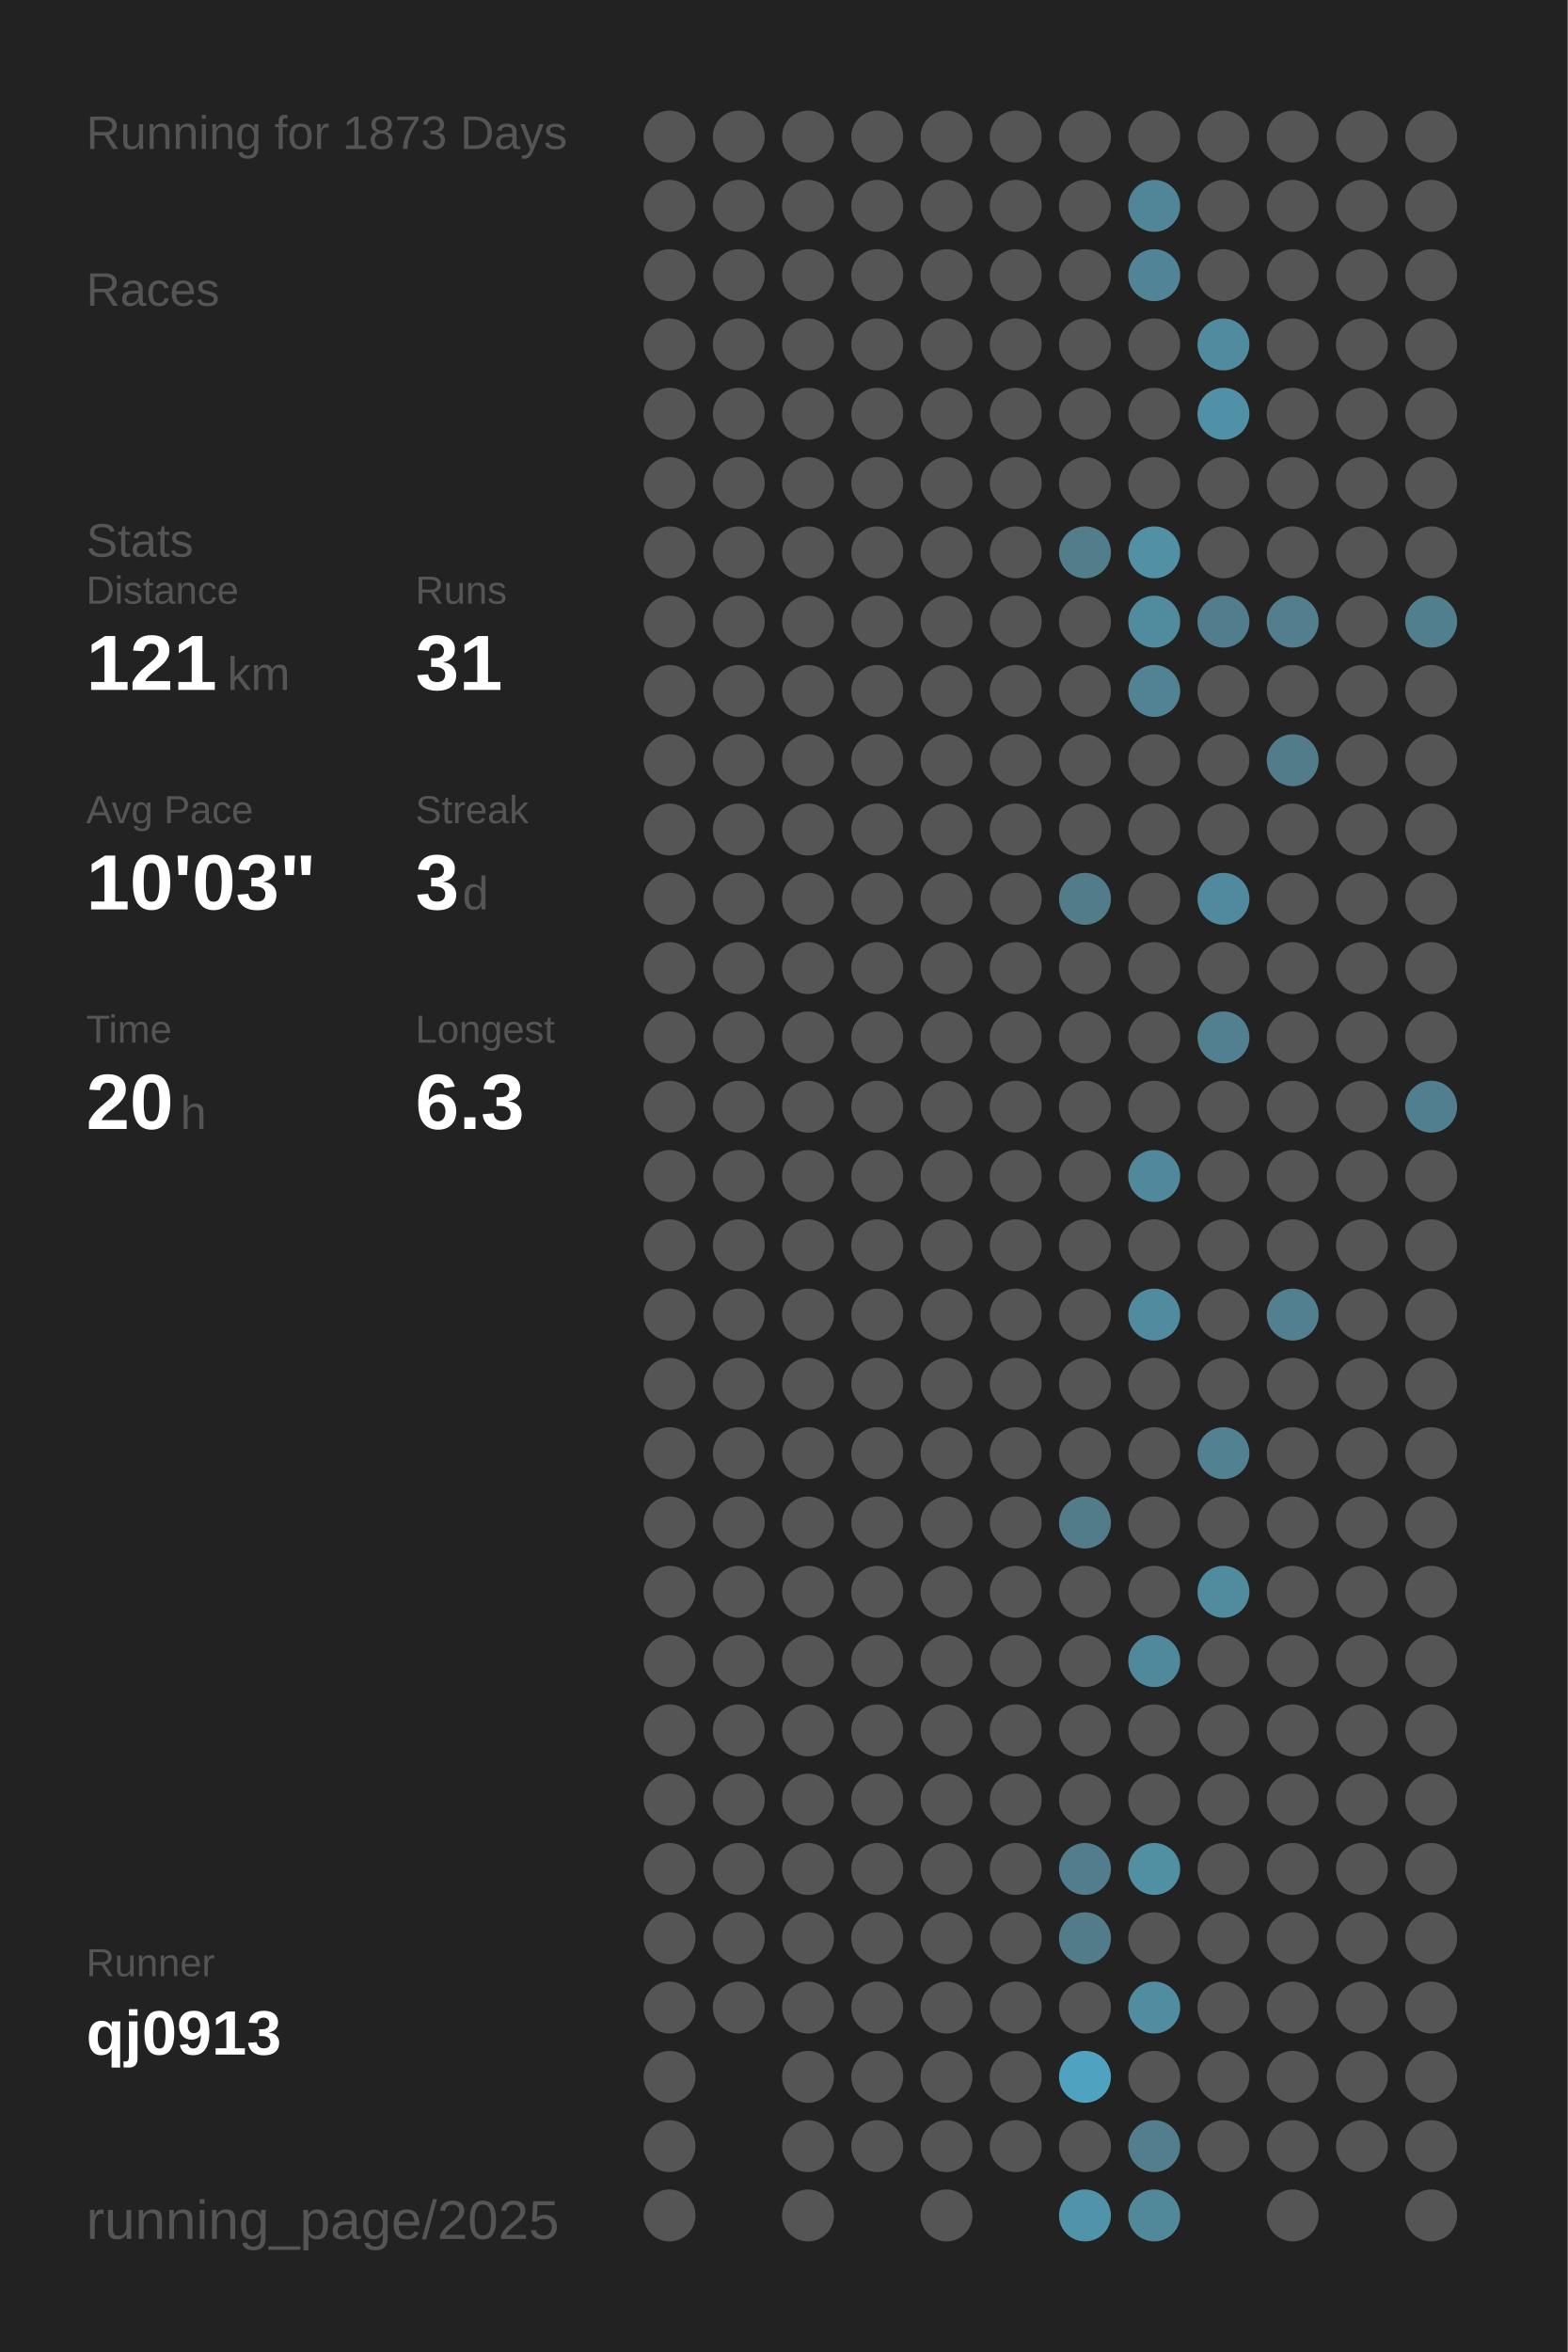
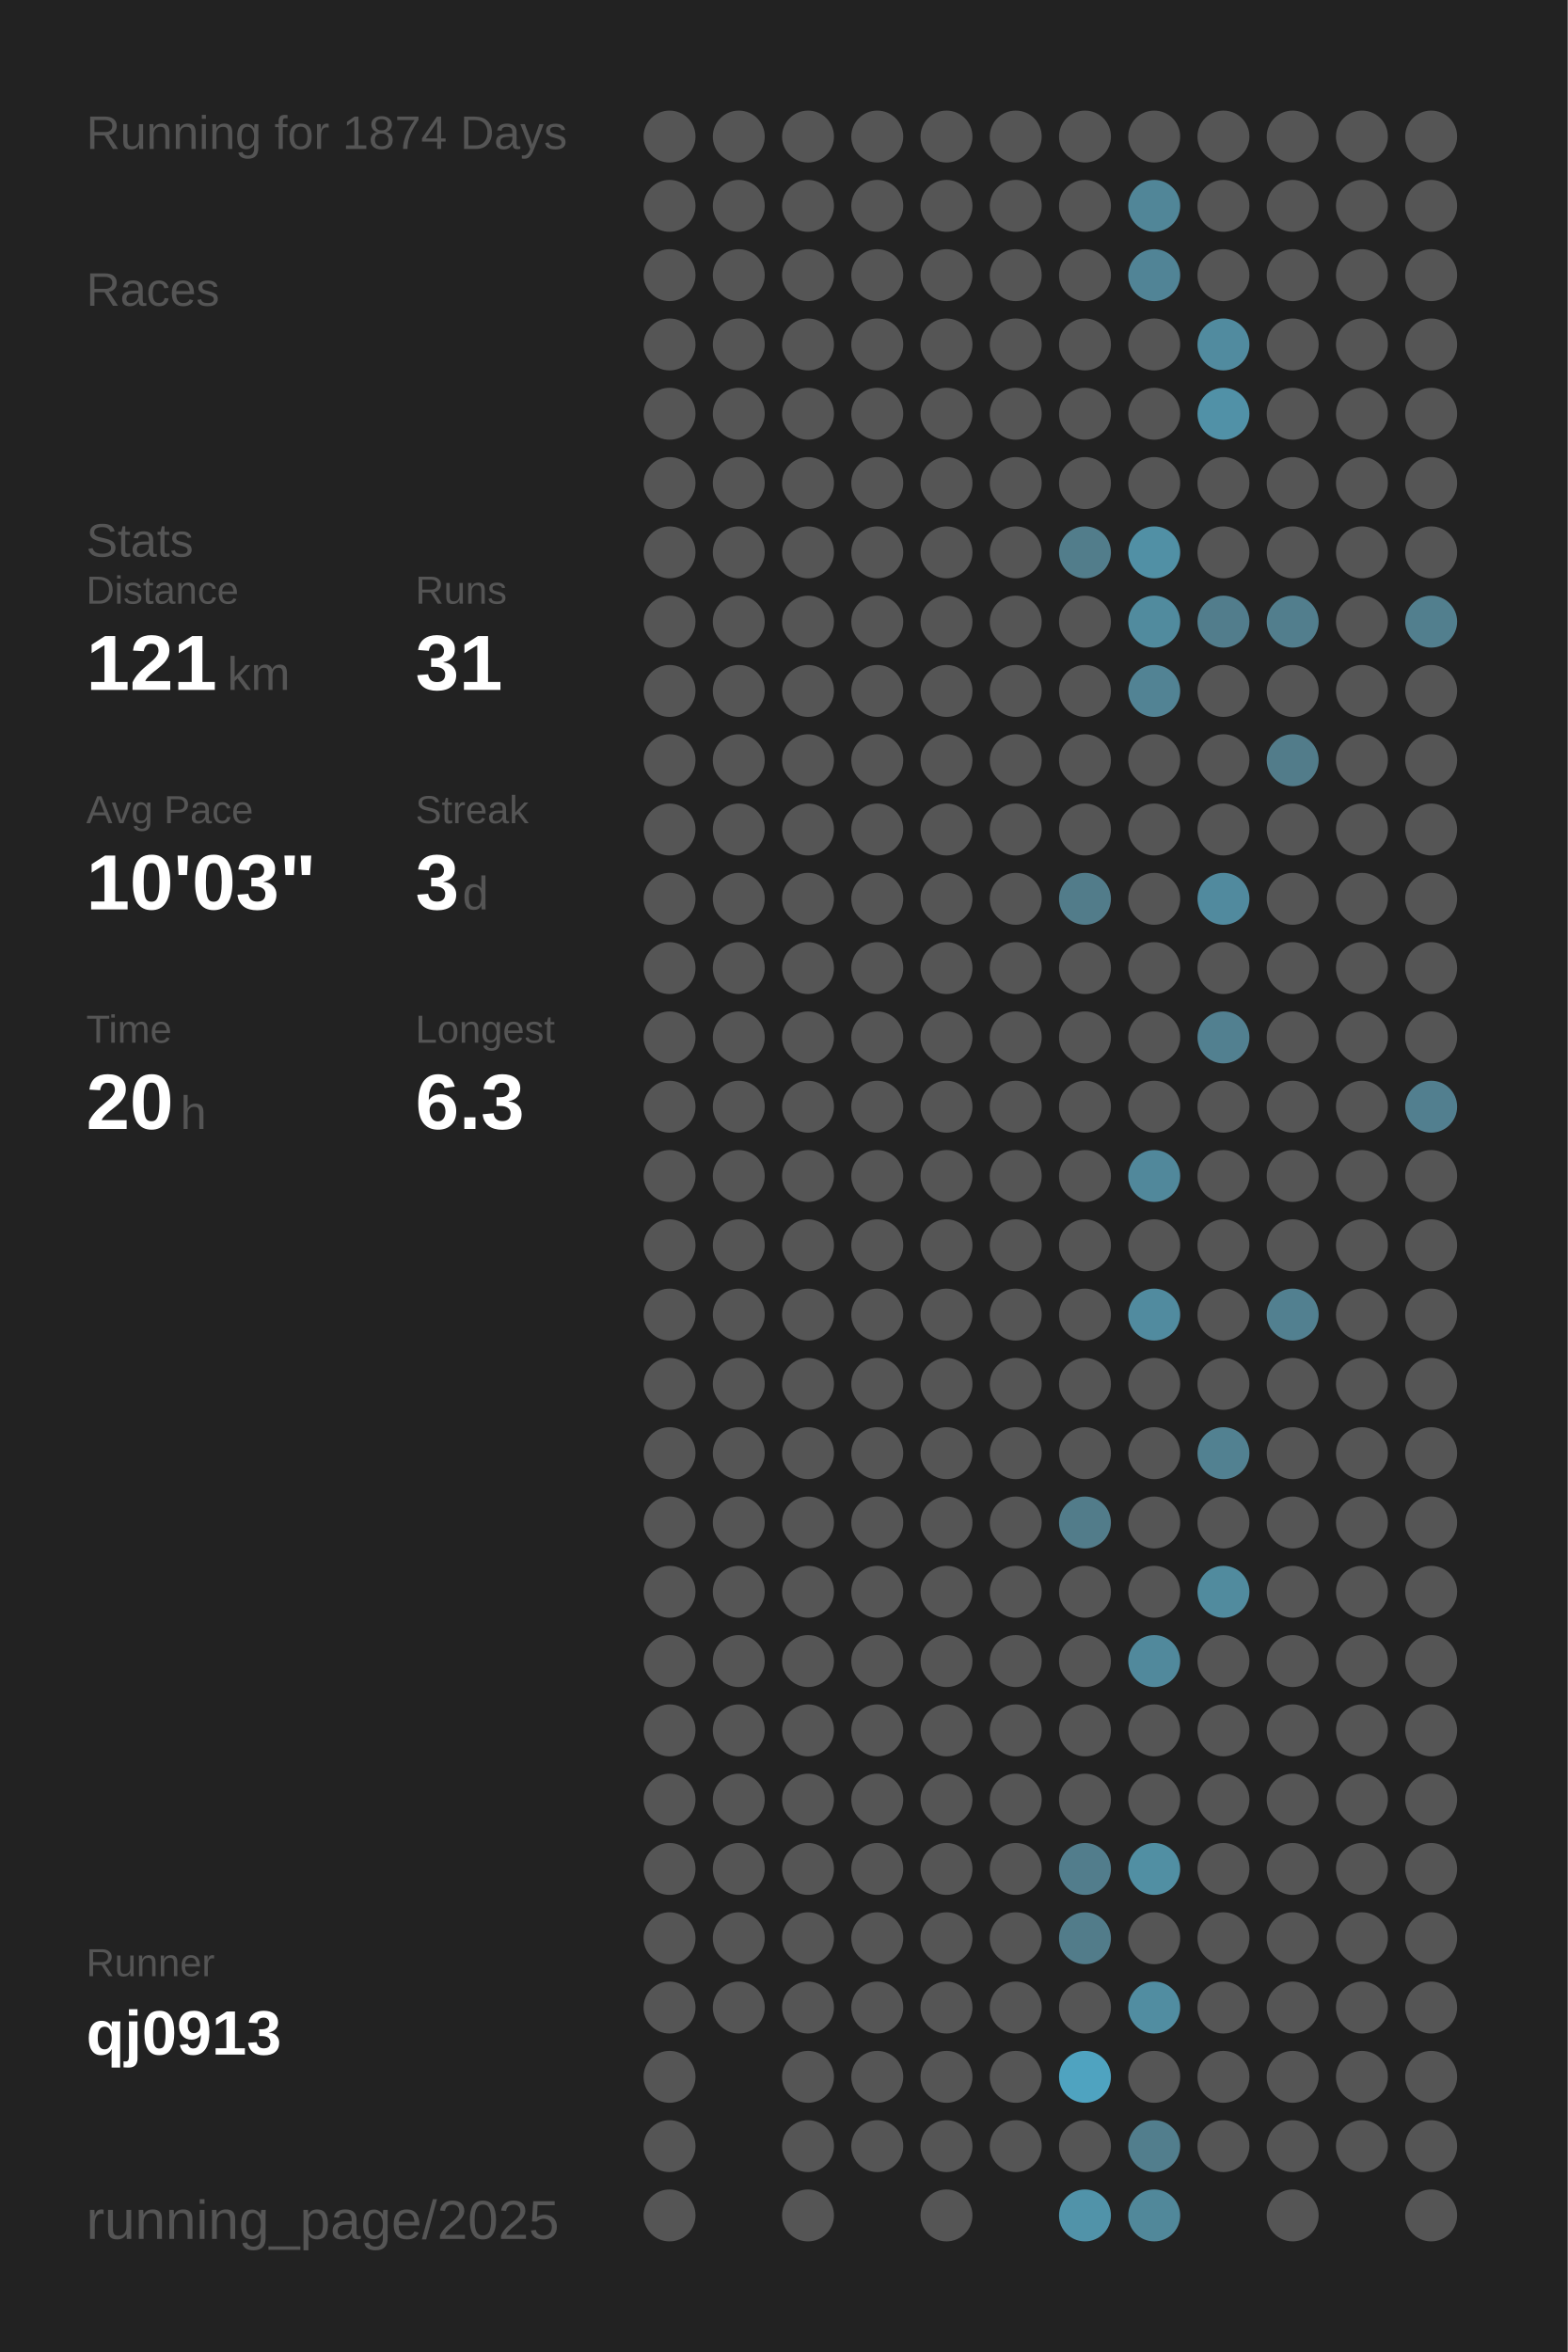
<svg xmlns="http://www.w3.org/2000/svg" baseProfile="full" height="300mm" version="1.1" viewBox="0,0,200,300" width="200mm">
  <defs />
  <rect fill="#222222" height="300" width="200" x="0" y="0" />
-   <text fill="#555555" style="font-size:6px; font-family:Arial;" x="11" y="19">Running for 1873 Days</text>
+   <text fill="#555555" style="font-size:6px; font-family:Arial;" x="11" y="19">Running for 1874 Days</text>
  <text fill="#555555" style="font-size:6px; font-family:Arial;" x="11" y="39">Races</text>
  <text fill="#555555" style="font-size:6px; font-family:Arial;" x="11" y="71">Stats</text>
  <text fill="#555555" style="font-size:5px; font-family:Arial;" x="11" y="77">Distance</text>
  <text fill="#FFFFFF" style="font-size:10px; font-family:Arial; font-weight:bold;" x="11" y="88">121</text>
  <text fill="#555555" style="font-size:6px; font-family:Arial;" x="29" y="88">km</text>
  <text fill="#555555" style="font-size:5px; font-family:Arial;" x="53" y="77">Runs</text>
  <text fill="#FFFFFF" style="font-size:10px; font-family:Arial; font-weight:bold;" x="53" y="88">31</text>
  <text fill="#555555" style="font-size:5px; font-family:Arial;" x="11" y="105">Avg Pace</text>
  <text fill="#FFFFFF" style="font-size:10px; font-family:Arial; font-weight:bold;" x="11" y="116">10'03"</text>
  <text fill="#555555" style="font-size:5px; font-family:Arial;" x="53" y="105">Streak</text>
  <text fill="#FFFFFF" style="font-size:10px; font-family:Arial; font-weight:bold;" x="53" y="116">3</text>
  <text fill="#555555" style="font-size:6px; font-family:Arial;" x="59" y="116">d</text>
  <text fill="#555555" style="font-size:5px; font-family:Arial;" x="11" y="133">Time</text>
  <text fill="#FFFFFF" style="font-size:10px; font-family:Arial; font-weight:bold;" x="11" y="144">20</text>
  <text fill="#555555" style="font-size:6px; font-family:Arial;" x="23" y="144">h</text>
  <text fill="#555555" style="font-size:5px; font-family:Arial;" x="53" y="133">Longest</text>
  <text fill="#FFFFFF" style="font-size:10px; font-family:Arial; font-weight:bold;" x="53" y="144">6.3</text>
  <text fill="#555555" style="font-size:5px; font-family:Arial;" x="11" y="252.065">Runner</text>
  <text fill="#FFFFFF" style="font-size:8px; font-family:Arial; font-weight:bold;" x="11" y="262.065">qj0913</text>
  <text fill="#555555" style="font-size:7px; font-family:Arial;" x="11" y="285.581">running_page/2025</text>
  <circle cx="85.417" cy="17.419" fill="#555555" r="3.312" />
  <circle cx="85.417" cy="26.258" fill="#555555" r="3.312" />
  <circle cx="85.417" cy="35.097" fill="#555555" r="3.312" />
  <circle cx="85.417" cy="43.935" fill="#555555" r="3.312" />
  <circle cx="85.417" cy="52.774" fill="#555555" r="3.312" />
  <circle cx="85.417" cy="61.613" fill="#555555" r="3.312" />
  <circle cx="85.417" cy="70.452" fill="#555555" r="3.312" />
  <circle cx="85.417" cy="79.29" fill="#555555" r="3.312" />
  <circle cx="85.417" cy="88.129" fill="#555555" r="3.312" />
  <circle cx="85.417" cy="96.968" fill="#555555" r="3.312" />
  <circle cx="85.417" cy="105.806" fill="#555555" r="3.312" />
  <circle cx="85.417" cy="114.645" fill="#555555" r="3.312" />
  <circle cx="85.417" cy="123.484" fill="#555555" r="3.312" />
  <circle cx="85.417" cy="132.323" fill="#555555" r="3.312" />
  <circle cx="85.417" cy="141.161" fill="#555555" r="3.312" />
  <circle cx="85.417" cy="150" fill="#555555" r="3.312" />
  <circle cx="85.417" cy="158.839" fill="#555555" r="3.312" />
  <circle cx="85.417" cy="167.677" fill="#555555" r="3.312" />
  <circle cx="85.417" cy="176.516" fill="#555555" r="3.312" />
  <circle cx="85.417" cy="185.355" fill="#555555" r="3.312" />
  <circle cx="85.417" cy="194.194" fill="#555555" r="3.312" />
  <circle cx="85.417" cy="203.032" fill="#555555" r="3.312" />
  <circle cx="85.417" cy="211.871" fill="#555555" r="3.312" />
  <circle cx="85.417" cy="220.71" fill="#555555" r="3.312" />
  <circle cx="85.417" cy="229.548" fill="#555555" r="3.312" />
  <circle cx="85.417" cy="238.387" fill="#555555" r="3.312" />
  <circle cx="85.417" cy="247.226" fill="#555555" r="3.312" />
  <circle cx="85.417" cy="256.065" fill="#555555" r="3.312" />
  <circle cx="85.417" cy="264.903" fill="#555555" r="3.312" />
  <circle cx="85.417" cy="273.742" fill="#555555" r="3.312" />
  <circle cx="85.417" cy="282.581" fill="#555555" r="3.312" />
  <circle cx="94.25" cy="17.419" fill="#555555" r="3.312" />
  <circle cx="94.25" cy="26.258" fill="#555555" r="3.312" />
  <circle cx="94.25" cy="35.097" fill="#555555" r="3.312" />
  <circle cx="94.25" cy="43.935" fill="#555555" r="3.312" />
  <circle cx="94.25" cy="52.774" fill="#555555" r="3.312" />
  <circle cx="94.25" cy="61.613" fill="#555555" r="3.312" />
  <circle cx="94.25" cy="70.452" fill="#555555" r="3.312" />
  <circle cx="94.25" cy="79.29" fill="#555555" r="3.312" />
  <circle cx="94.25" cy="88.129" fill="#555555" r="3.312" />
  <circle cx="94.25" cy="96.968" fill="#555555" r="3.312" />
  <circle cx="94.25" cy="105.806" fill="#555555" r="3.312" />
  <circle cx="94.25" cy="114.645" fill="#555555" r="3.312" />
  <circle cx="94.25" cy="123.484" fill="#555555" r="3.312" />
  <circle cx="94.25" cy="132.323" fill="#555555" r="3.312" />
  <circle cx="94.25" cy="141.161" fill="#555555" r="3.312" />
  <circle cx="94.25" cy="150" fill="#555555" r="3.312" />
  <circle cx="94.25" cy="158.839" fill="#555555" r="3.312" />
  <circle cx="94.25" cy="167.677" fill="#555555" r="3.312" />
  <circle cx="94.25" cy="176.516" fill="#555555" r="3.312" />
  <circle cx="94.25" cy="185.355" fill="#555555" r="3.312" />
  <circle cx="94.25" cy="194.194" fill="#555555" r="3.312" />
  <circle cx="94.25" cy="203.032" fill="#555555" r="3.312" />
  <circle cx="94.25" cy="211.871" fill="#555555" r="3.312" />
  <circle cx="94.25" cy="220.71" fill="#555555" r="3.312" />
  <circle cx="94.25" cy="229.548" fill="#555555" r="3.312" />
  <circle cx="94.25" cy="238.387" fill="#555555" r="3.312" />
  <circle cx="94.25" cy="247.226" fill="#555555" r="3.312" />
  <circle cx="94.25" cy="256.065" fill="#555555" r="3.312" />
  <circle cx="103.083" cy="17.419" fill="#555555" r="3.312" />
  <circle cx="103.083" cy="26.258" fill="#555555" r="3.312" />
  <circle cx="103.083" cy="35.097" fill="#555555" r="3.312" />
  <circle cx="103.083" cy="43.935" fill="#555555" r="3.312" />
  <circle cx="103.083" cy="52.774" fill="#555555" r="3.312" />
  <circle cx="103.083" cy="61.613" fill="#555555" r="3.312" />
  <circle cx="103.083" cy="70.452" fill="#555555" r="3.312" />
  <circle cx="103.083" cy="79.29" fill="#555555" r="3.312" />
  <circle cx="103.083" cy="88.129" fill="#555555" r="3.312" />
  <circle cx="103.083" cy="96.968" fill="#555555" r="3.312" />
  <circle cx="103.083" cy="105.806" fill="#555555" r="3.312" />
  <circle cx="103.083" cy="114.645" fill="#555555" r="3.312" />
  <circle cx="103.083" cy="123.484" fill="#555555" r="3.312" />
  <circle cx="103.083" cy="132.323" fill="#555555" r="3.312" />
  <circle cx="103.083" cy="141.161" fill="#555555" r="3.312" />
  <circle cx="103.083" cy="150" fill="#555555" r="3.312" />
  <circle cx="103.083" cy="158.839" fill="#555555" r="3.312" />
  <circle cx="103.083" cy="167.677" fill="#555555" r="3.312" />
  <circle cx="103.083" cy="176.516" fill="#555555" r="3.312" />
  <circle cx="103.083" cy="185.355" fill="#555555" r="3.312" />
  <circle cx="103.083" cy="194.194" fill="#555555" r="3.312" />
  <circle cx="103.083" cy="203.032" fill="#555555" r="3.312" />
  <circle cx="103.083" cy="211.871" fill="#555555" r="3.312" />
  <circle cx="103.083" cy="220.71" fill="#555555" r="3.312" />
  <circle cx="103.083" cy="229.548" fill="#555555" r="3.312" />
  <circle cx="103.083" cy="238.387" fill="#555555" r="3.312" />
  <circle cx="103.083" cy="247.226" fill="#555555" r="3.312" />
  <circle cx="103.083" cy="256.065" fill="#555555" r="3.312" />
  <circle cx="103.083" cy="264.903" fill="#555555" r="3.312" />
  <circle cx="103.083" cy="273.742" fill="#555555" r="3.312" />
  <circle cx="103.083" cy="282.581" fill="#555555" r="3.312" />
  <circle cx="111.917" cy="17.419" fill="#555555" r="3.312" />
  <circle cx="111.917" cy="26.258" fill="#555555" r="3.312" />
  <circle cx="111.917" cy="35.097" fill="#555555" r="3.312" />
  <circle cx="111.917" cy="43.935" fill="#555555" r="3.312" />
  <circle cx="111.917" cy="52.774" fill="#555555" r="3.312" />
  <circle cx="111.917" cy="61.613" fill="#555555" r="3.312" />
  <circle cx="111.917" cy="70.452" fill="#555555" r="3.312" />
  <circle cx="111.917" cy="79.29" fill="#555555" r="3.312" />
  <circle cx="111.917" cy="88.129" fill="#555555" r="3.312" />
  <circle cx="111.917" cy="96.968" fill="#555555" r="3.312" />
  <circle cx="111.917" cy="105.806" fill="#555555" r="3.312" />
  <circle cx="111.917" cy="114.645" fill="#555555" r="3.312" />
  <circle cx="111.917" cy="123.484" fill="#555555" r="3.312" />
  <circle cx="111.917" cy="132.323" fill="#555555" r="3.312" />
  <circle cx="111.917" cy="141.161" fill="#555555" r="3.312" />
  <circle cx="111.917" cy="150" fill="#555555" r="3.312" />
  <circle cx="111.917" cy="158.839" fill="#555555" r="3.312" />
  <circle cx="111.917" cy="167.677" fill="#555555" r="3.312" />
  <circle cx="111.917" cy="176.516" fill="#555555" r="3.312" />
  <circle cx="111.917" cy="185.355" fill="#555555" r="3.312" />
  <circle cx="111.917" cy="194.194" fill="#555555" r="3.312" />
  <circle cx="111.917" cy="203.032" fill="#555555" r="3.312" />
  <circle cx="111.917" cy="211.871" fill="#555555" r="3.312" />
  <circle cx="111.917" cy="220.71" fill="#555555" r="3.312" />
  <circle cx="111.917" cy="229.548" fill="#555555" r="3.312" />
  <circle cx="111.917" cy="238.387" fill="#555555" r="3.312" />
  <circle cx="111.917" cy="247.226" fill="#555555" r="3.312" />
  <circle cx="111.917" cy="256.065" fill="#555555" r="3.312" />
  <circle cx="111.917" cy="264.903" fill="#555555" r="3.312" />
  <circle cx="111.917" cy="273.742" fill="#555555" r="3.312" />
  <circle cx="120.75" cy="17.419" fill="#555555" r="3.312" />
  <circle cx="120.75" cy="26.258" fill="#555555" r="3.312" />
  <circle cx="120.75" cy="35.097" fill="#555555" r="3.312" />
  <circle cx="120.75" cy="43.935" fill="#555555" r="3.312" />
  <circle cx="120.75" cy="52.774" fill="#555555" r="3.312" />
  <circle cx="120.75" cy="61.613" fill="#555555" r="3.312" />
  <circle cx="120.75" cy="70.452" fill="#555555" r="3.312" />
  <circle cx="120.75" cy="79.29" fill="#555555" r="3.312" />
  <circle cx="120.75" cy="88.129" fill="#555555" r="3.312" />
  <circle cx="120.75" cy="96.968" fill="#555555" r="3.312" />
  <circle cx="120.75" cy="105.806" fill="#555555" r="3.312" />
  <circle cx="120.75" cy="114.645" fill="#555555" r="3.312" />
  <circle cx="120.75" cy="123.484" fill="#555555" r="3.312" />
  <circle cx="120.75" cy="132.323" fill="#555555" r="3.312" />
  <circle cx="120.75" cy="141.161" fill="#555555" r="3.312" />
  <circle cx="120.75" cy="150" fill="#555555" r="3.312" />
  <circle cx="120.75" cy="158.839" fill="#555555" r="3.312" />
  <circle cx="120.75" cy="167.677" fill="#555555" r="3.312" />
  <circle cx="120.75" cy="176.516" fill="#555555" r="3.312" />
  <circle cx="120.75" cy="185.355" fill="#555555" r="3.312" />
  <circle cx="120.75" cy="194.194" fill="#555555" r="3.312" />
  <circle cx="120.75" cy="203.032" fill="#555555" r="3.312" />
  <circle cx="120.75" cy="211.871" fill="#555555" r="3.312" />
  <circle cx="120.75" cy="220.71" fill="#555555" r="3.312" />
  <circle cx="120.75" cy="229.548" fill="#555555" r="3.312" />
  <circle cx="120.75" cy="238.387" fill="#555555" r="3.312" />
  <circle cx="120.75" cy="247.226" fill="#555555" r="3.312" />
  <circle cx="120.75" cy="256.065" fill="#555555" r="3.312" />
  <circle cx="120.75" cy="264.903" fill="#555555" r="3.312" />
  <circle cx="120.75" cy="273.742" fill="#555555" r="3.312" />
  <circle cx="120.75" cy="282.581" fill="#555555" r="3.312" />
  <circle cx="129.583" cy="17.419" fill="#555555" r="3.312" />
  <circle cx="129.583" cy="26.258" fill="#555555" r="3.312" />
  <circle cx="129.583" cy="35.097" fill="#555555" r="3.312" />
  <circle cx="129.583" cy="43.935" fill="#555555" r="3.312" />
  <circle cx="129.583" cy="52.774" fill="#555555" r="3.312" />
  <circle cx="129.583" cy="61.613" fill="#555555" r="3.312" />
  <circle cx="129.583" cy="70.452" fill="#555555" r="3.312" />
  <circle cx="129.583" cy="79.29" fill="#555555" r="3.312" />
  <circle cx="129.583" cy="88.129" fill="#555555" r="3.312" />
  <circle cx="129.583" cy="96.968" fill="#555555" r="3.312" />
  <circle cx="129.583" cy="105.806" fill="#555555" r="3.312" />
  <circle cx="129.583" cy="114.645" fill="#555555" r="3.312" />
  <circle cx="129.583" cy="123.484" fill="#555555" r="3.312" />
  <circle cx="129.583" cy="132.323" fill="#555555" r="3.312" />
  <circle cx="129.583" cy="141.161" fill="#555555" r="3.312" />
  <circle cx="129.583" cy="150" fill="#555555" r="3.312" />
  <circle cx="129.583" cy="158.839" fill="#555555" r="3.312" />
  <circle cx="129.583" cy="167.677" fill="#555555" r="3.312" />
  <circle cx="129.583" cy="176.516" fill="#555555" r="3.312" />
  <circle cx="129.583" cy="185.355" fill="#555555" r="3.312" />
  <circle cx="129.583" cy="194.194" fill="#555555" r="3.312" />
  <circle cx="129.583" cy="203.032" fill="#555555" r="3.312" />
  <circle cx="129.583" cy="211.871" fill="#555555" r="3.312" />
  <circle cx="129.583" cy="220.71" fill="#555555" r="3.312" />
  <circle cx="129.583" cy="229.548" fill="#555555" r="3.312" />
  <circle cx="129.583" cy="238.387" fill="#555555" r="3.312" />
  <circle cx="129.583" cy="247.226" fill="#555555" r="3.312" />
  <circle cx="129.583" cy="256.065" fill="#555555" r="3.312" />
  <circle cx="129.583" cy="264.903" fill="#555555" r="3.312" />
  <circle cx="129.583" cy="273.742" fill="#555555" r="3.312" />
  <circle cx="138.417" cy="17.419" fill="#555555" r="3.312" />
  <circle cx="138.417" cy="26.258" fill="#555555" r="3.312" />
  <circle cx="138.417" cy="35.097" fill="#555555" r="3.312" />
  <circle cx="138.417" cy="43.935" fill="#555555" r="3.312" />
  <circle cx="138.417" cy="52.774" fill="#555555" r="3.312" />
  <circle cx="138.417" cy="61.613" fill="#555555" r="3.312" />
  <circle cx="138.417" cy="70.452" fill="#527d8b" r="3.312" />
  <circle cx="138.417" cy="79.29" fill="#555555" r="3.312" />
  <circle cx="138.417" cy="88.129" fill="#555555" r="3.312" />
  <circle cx="138.417" cy="96.968" fill="#555555" r="3.312" />
  <circle cx="138.417" cy="105.806" fill="#555555" r="3.312" />
  <circle cx="138.417" cy="114.645" fill="#527c8a" r="3.312" />
  <circle cx="138.417" cy="123.484" fill="#555555" r="3.312" />
  <circle cx="138.417" cy="132.323" fill="#555555" r="3.312" />
  <circle cx="138.417" cy="141.161" fill="#555555" r="3.312" />
  <circle cx="138.417" cy="150" fill="#555555" r="3.312" />
  <circle cx="138.417" cy="158.839" fill="#555555" r="3.312" />
  <circle cx="138.417" cy="167.677" fill="#555555" r="3.312" />
  <circle cx="138.417" cy="176.516" fill="#555555" r="3.312" />
  <circle cx="138.417" cy="185.355" fill="#555555" r="3.312" />
  <circle cx="138.417" cy="194.194" fill="#527c8a" r="3.312" />
  <circle cx="138.417" cy="203.032" fill="#555555" r="3.312" />
  <circle cx="138.417" cy="211.871" fill="#555555" r="3.312" />
  <circle cx="138.417" cy="220.71" fill="#555555" r="3.312" />
  <circle cx="138.417" cy="229.548" fill="#555555" r="3.312" />
  <circle cx="138.417" cy="238.387" fill="#527d8c" r="3.312" />
  <circle cx="138.417" cy="247.226" fill="#527c8a" r="3.312" />
  <circle cx="138.417" cy="256.065" fill="#555555" r="3.312" />
  <circle cx="138.417" cy="264.903" fill="#4fa3c0" r="3.312" />
  <circle cx="138.417" cy="273.742" fill="#555555" r="3.312" />
  <circle cx="138.417" cy="282.581" fill="#5193a9" r="3.312" />
  <circle cx="147.25" cy="17.419" fill="#555555" r="3.312" />
  <circle cx="147.25" cy="26.258" fill="#518698" r="3.312" />
  <circle cx="147.25" cy="35.097" fill="#518496" r="3.312" />
  <circle cx="147.25" cy="43.935" fill="#555555" r="3.312" />
  <circle cx="147.25" cy="52.774" fill="#555555" r="3.312" />
  <circle cx="147.25" cy="61.613" fill="#555555" r="3.312" />
  <circle cx="147.25" cy="70.452" fill="#5190a5" r="3.312" />
  <circle cx="147.25" cy="79.29" fill="#518b9e" r="3.312" />
  <circle cx="147.25" cy="88.129" fill="#528394" r="3.312" />
  <circle cx="147.25" cy="96.968" fill="#555555" r="3.312" />
  <circle cx="147.25" cy="105.806" fill="#555555" r="3.312" />
  <circle cx="147.25" cy="114.645" fill="#555555" r="3.312" />
  <circle cx="147.25" cy="123.484" fill="#555555" r="3.312" />
  <circle cx="147.25" cy="132.323" fill="#555555" r="3.312" />
  <circle cx="147.25" cy="141.161" fill="#555555" r="3.312" />
  <circle cx="147.25" cy="150" fill="#51889b" r="3.312" />
  <circle cx="147.25" cy="158.839" fill="#555555" r="3.312" />
  <circle cx="147.25" cy="167.677" fill="#518b9f" r="3.312" />
  <circle cx="147.25" cy="176.516" fill="#555555" r="3.312" />
  <circle cx="147.25" cy="185.355" fill="#555555" r="3.312" />
  <circle cx="147.25" cy="194.194" fill="#555555" r="3.312" />
  <circle cx="147.25" cy="203.032" fill="#555555" r="3.312" />
  <circle cx="147.25" cy="211.871" fill="#51899c" r="3.312" />
  <circle cx="147.25" cy="220.71" fill="#555555" r="3.312" />
  <circle cx="147.25" cy="229.548" fill="#555555" r="3.312" />
  <circle cx="147.25" cy="238.387" fill="#518fa3" r="3.312" />
  <circle cx="147.25" cy="247.226" fill="#555555" r="3.312" />
  <circle cx="147.25" cy="256.065" fill="#518da1" r="3.312" />
  <circle cx="147.25" cy="264.903" fill="#555555" r="3.312" />
  <circle cx="147.25" cy="273.742" fill="#527e8d" r="3.312" />
  <circle cx="147.25" cy="282.581" fill="#51889a" r="3.312" />
  <circle cx="156.083" cy="17.419" fill="#555555" r="3.312" />
  <circle cx="156.083" cy="26.258" fill="#555555" r="3.312" />
  <circle cx="156.083" cy="35.097" fill="#555555" r="3.312" />
  <circle cx="156.083" cy="43.935" fill="#518b9f" r="3.312" />
  <circle cx="156.083" cy="52.774" fill="#5191a7" r="3.312" />
  <circle cx="156.083" cy="61.613" fill="#555555" r="3.312" />
  <circle cx="156.083" cy="70.452" fill="#555555" r="3.312" />
  <circle cx="156.083" cy="79.29" fill="#527d8c" r="3.312" />
  <circle cx="156.083" cy="88.129" fill="#555555" r="3.312" />
  <circle cx="156.083" cy="96.968" fill="#555555" r="3.312" />
  <circle cx="156.083" cy="105.806" fill="#555555" r="3.312" />
  <circle cx="156.083" cy="114.645" fill="#518a9e" r="3.312" />
  <circle cx="156.083" cy="123.484" fill="#555555" r="3.312" />
  <circle cx="156.083" cy="132.323" fill="#528090" r="3.312" />
  <circle cx="156.083" cy="141.161" fill="#555555" r="3.312" />
  <circle cx="156.083" cy="150" fill="#555555" r="3.312" />
  <circle cx="156.083" cy="158.839" fill="#555555" r="3.312" />
  <circle cx="156.083" cy="167.677" fill="#555555" r="3.312" />
  <circle cx="156.083" cy="176.516" fill="#555555" r="3.312" />
  <circle cx="156.083" cy="185.355" fill="#528191" r="3.312" />
  <circle cx="156.083" cy="194.194" fill="#555555" r="3.312" />
  <circle cx="156.083" cy="203.032" fill="#518b9e" r="3.312" />
  <circle cx="156.083" cy="211.871" fill="#555555" r="3.312" />
  <circle cx="156.083" cy="220.71" fill="#555555" r="3.312" />
  <circle cx="156.083" cy="229.548" fill="#555555" r="3.312" />
  <circle cx="156.083" cy="238.387" fill="#555555" r="3.312" />
  <circle cx="156.083" cy="247.226" fill="#555555" r="3.312" />
  <circle cx="156.083" cy="256.065" fill="#555555" r="3.312" />
  <circle cx="156.083" cy="264.903" fill="#555555" r="3.312" />
  <circle cx="156.083" cy="273.742" fill="#555555" r="3.312" />
  <circle cx="164.917" cy="17.419" fill="#555555" r="3.312" />
  <circle cx="164.917" cy="26.258" fill="#555555" r="3.312" />
  <circle cx="164.917" cy="35.097" fill="#555555" r="3.312" />
  <circle cx="164.917" cy="43.935" fill="#555555" r="3.312" />
  <circle cx="164.917" cy="52.774" fill="#555555" r="3.312" />
  <circle cx="164.917" cy="61.613" fill="#555555" r="3.312" />
  <circle cx="164.917" cy="70.452" fill="#555555" r="3.312" />
  <circle cx="164.917" cy="79.29" fill="#527e8d" r="3.312" />
  <circle cx="164.917" cy="88.129" fill="#555555" r="3.312" />
  <circle cx="164.917" cy="96.968" fill="#527c8a" r="3.312" />
  <circle cx="164.917" cy="105.806" fill="#555555" r="3.312" />
  <circle cx="164.917" cy="114.645" fill="#555555" r="3.312" />
  <circle cx="164.917" cy="123.484" fill="#555555" r="3.312" />
  <circle cx="164.917" cy="132.323" fill="#555555" r="3.312" />
  <circle cx="164.917" cy="141.161" fill="#555555" r="3.312" />
  <circle cx="164.917" cy="150" fill="#555555" r="3.312" />
  <circle cx="164.917" cy="158.839" fill="#555555" r="3.312" />
  <circle cx="164.917" cy="167.677" fill="#528090" r="3.312" />
  <circle cx="164.917" cy="176.516" fill="#555555" r="3.312" />
  <circle cx="164.917" cy="185.355" fill="#555555" r="3.312" />
  <circle cx="164.917" cy="194.194" fill="#555555" r="3.312" />
  <circle cx="164.917" cy="203.032" fill="#555555" r="3.312" />
  <circle cx="164.917" cy="211.871" fill="#555555" r="3.312" />
  <circle cx="164.917" cy="220.71" fill="#555555" r="3.312" />
  <circle cx="164.917" cy="229.548" fill="#555555" r="3.312" />
  <circle cx="164.917" cy="238.387" fill="#555555" r="3.312" />
  <circle cx="164.917" cy="247.226" fill="#555555" r="3.312" />
  <circle cx="164.917" cy="256.065" fill="#555555" r="3.312" />
  <circle cx="164.917" cy="264.903" fill="#555555" r="3.312" />
  <circle cx="164.917" cy="273.742" fill="#555555" r="3.312" />
  <circle cx="164.917" cy="282.581" fill="#555555" r="3.312" />
  <circle cx="173.75" cy="17.419" fill="#555555" r="3.312" />
  <circle cx="173.75" cy="26.258" fill="#555555" r="3.312" />
  <circle cx="173.75" cy="35.097" fill="#555555" r="3.312" />
  <circle cx="173.75" cy="43.935" fill="#555555" r="3.312" />
  <circle cx="173.75" cy="52.774" fill="#555555" r="3.312" />
  <circle cx="173.75" cy="61.613" fill="#555555" r="3.312" />
  <circle cx="173.75" cy="70.452" fill="#555555" r="3.312" />
  <circle cx="173.75" cy="79.29" fill="#555555" r="3.312" />
  <circle cx="173.75" cy="88.129" fill="#555555" r="3.312" />
  <circle cx="173.75" cy="96.968" fill="#555555" r="3.312" />
  <circle cx="173.75" cy="105.806" fill="#555555" r="3.312" />
  <circle cx="173.75" cy="114.645" fill="#555555" r="3.312" />
  <circle cx="173.75" cy="123.484" fill="#555555" r="3.312" />
  <circle cx="173.75" cy="132.323" fill="#555555" r="3.312" />
  <circle cx="173.75" cy="141.161" fill="#555555" r="3.312" />
  <circle cx="173.75" cy="150" fill="#555555" r="3.312" />
  <circle cx="173.75" cy="158.839" fill="#555555" r="3.312" />
  <circle cx="173.75" cy="167.677" fill="#555555" r="3.312" />
  <circle cx="173.75" cy="176.516" fill="#555555" r="3.312" />
  <circle cx="173.75" cy="185.355" fill="#555555" r="3.312" />
  <circle cx="173.75" cy="194.194" fill="#555555" r="3.312" />
  <circle cx="173.75" cy="203.032" fill="#555555" r="3.312" />
  <circle cx="173.75" cy="211.871" fill="#555555" r="3.312" />
  <circle cx="173.75" cy="220.71" fill="#555555" r="3.312" />
  <circle cx="173.75" cy="229.548" fill="#555555" r="3.312" />
  <circle cx="173.75" cy="238.387" fill="#555555" r="3.312" />
  <circle cx="173.75" cy="247.226" fill="#555555" r="3.312" />
  <circle cx="173.75" cy="256.065" fill="#555555" r="3.312" />
  <circle cx="173.75" cy="264.903" fill="#555555" r="3.312" />
  <circle cx="173.75" cy="273.742" fill="#555555" r="3.312" />
  <circle cx="182.583" cy="17.419" fill="#555555" r="3.312" />
  <circle cx="182.583" cy="26.258" fill="#555555" r="3.312" />
  <circle cx="182.583" cy="35.097" fill="#555555" r="3.312" />
  <circle cx="182.583" cy="43.935" fill="#555555" r="3.312" />
  <circle cx="182.583" cy="52.774" fill="#555555" r="3.312" />
  <circle cx="182.583" cy="61.613" fill="#555555" r="3.312" />
  <circle cx="182.583" cy="70.452" fill="#555555" r="3.312" />
  <circle cx="182.583" cy="79.29" fill="#527f8e" r="3.312" />
  <circle cx="182.583" cy="88.129" fill="#555555" r="3.312" />
  <circle cx="182.583" cy="96.968" fill="#555555" r="3.312" />
  <circle cx="182.583" cy="105.806" fill="#555555" r="3.312" />
  <circle cx="182.583" cy="114.645" fill="#555555" r="3.312" />
  <circle cx="182.583" cy="123.484" fill="#555555" r="3.312" />
  <circle cx="182.583" cy="132.323" fill="#555555" r="3.312" />
  <circle cx="182.583" cy="141.161" fill="#527f8f" r="3.312" />
  <circle cx="182.583" cy="150" fill="#555555" r="3.312" />
  <circle cx="182.583" cy="158.839" fill="#555555" r="3.312" />
  <circle cx="182.583" cy="167.677" fill="#555555" r="3.312" />
  <circle cx="182.583" cy="176.516" fill="#555555" r="3.312" />
  <circle cx="182.583" cy="185.355" fill="#555555" r="3.312" />
  <circle cx="182.583" cy="194.194" fill="#555555" r="3.312" />
  <circle cx="182.583" cy="203.032" fill="#555555" r="3.312" />
  <circle cx="182.583" cy="211.871" fill="#555555" r="3.312" />
  <circle cx="182.583" cy="220.71" fill="#555555" r="3.312" />
  <circle cx="182.583" cy="229.548" fill="#555555" r="3.312" />
  <circle cx="182.583" cy="238.387" fill="#555555" r="3.312" />
  <circle cx="182.583" cy="247.226" fill="#555555" r="3.312" />
  <circle cx="182.583" cy="256.065" fill="#555555" r="3.312" />
  <circle cx="182.583" cy="264.903" fill="#555555" r="3.312" />
  <circle cx="182.583" cy="273.742" fill="#555555" r="3.312" />
  <circle cx="182.583" cy="282.581" fill="#555555" r="3.312" />
</svg>
